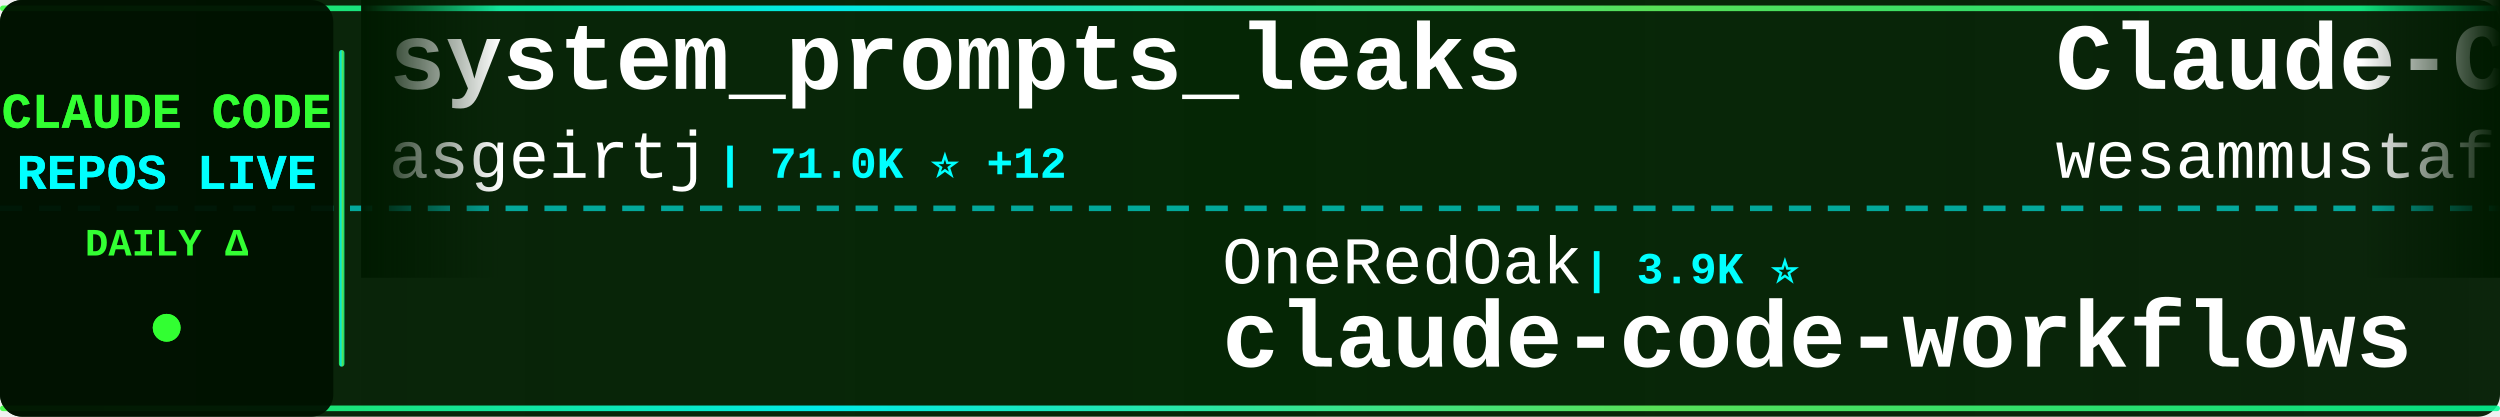
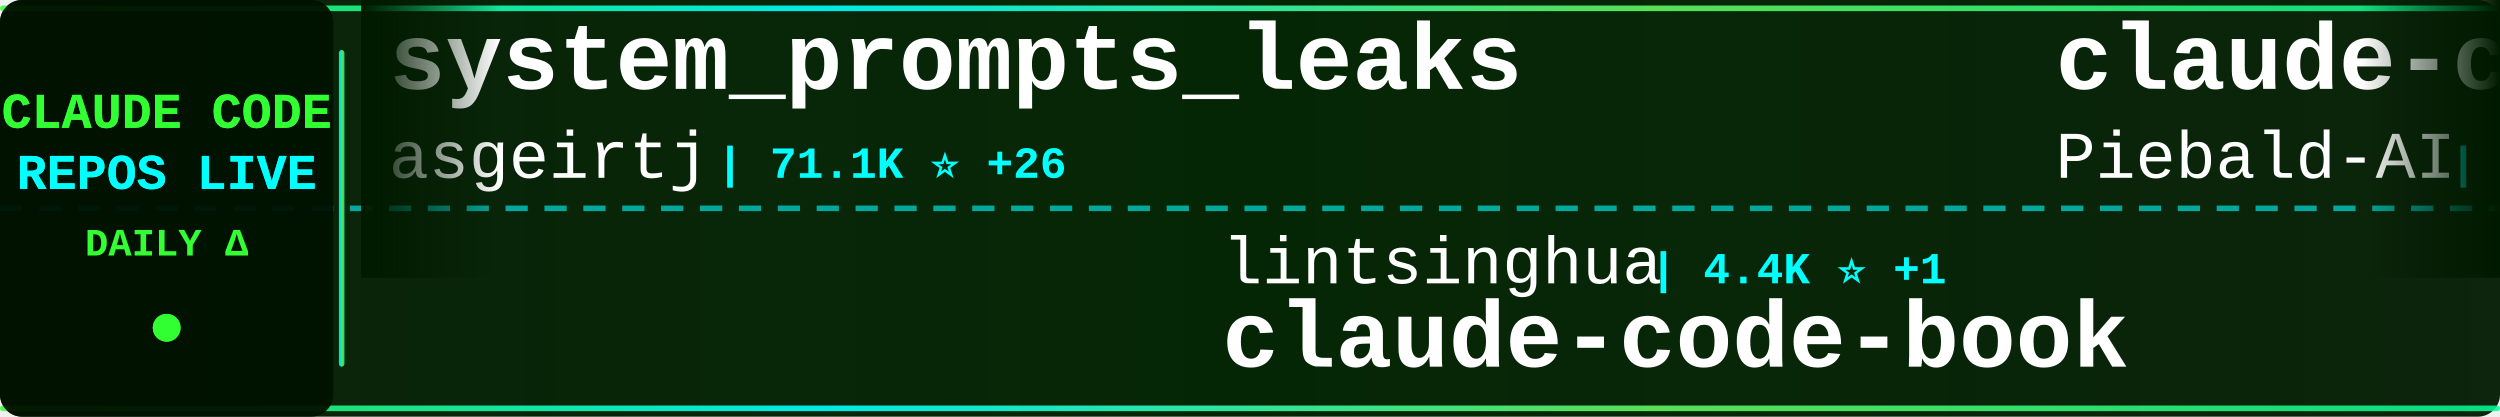
<svg xmlns="http://www.w3.org/2000/svg" width="900" height="150">
  <defs>
    <linearGradient id="tickerBg" x1="0%" y1="0%" x2="100%" y2="0%">
      <stop offset="0%" style="stop-color:#001a00;stop-opacity:0.95" />
      <stop offset="50%" style="stop-color:#002200;stop-opacity:0.98" />
      <stop offset="100%" style="stop-color:#001a00;stop-opacity:0.95" />
    </linearGradient>
    <linearGradient id="borderGrad" x1="0%" y1="0%" x2="100%" y2="0%">
      <stop offset="0%" style="stop-color:#33ff33;stop-opacity:0.85">
        <animate attributeName="stop-opacity" values="0.85;1;0.85" dur="2s" repeatCount="indefinite" />
      </stop>
      <stop offset="33%" style="stop-color:#00ffff;stop-opacity:0.9">
        <animate attributeName="stop-opacity" values="0.9;1;0.9" dur="2.2s" repeatCount="indefinite" />
      </stop>
      <stop offset="66%" style="stop-color:#66ff66;stop-opacity:0.85">
        <animate attributeName="stop-opacity" values="0.85;1;0.85" dur="1.8s" repeatCount="indefinite" />
      </stop>
      <stop offset="100%" style="stop-color:#00ff99;stop-opacity:0.85">
        <animate attributeName="stop-opacity" values="0.85;1;0.85" dur="2s" repeatCount="indefinite" />
      </stop>
    </linearGradient>
    <filter id="textGlow">
      <feGaussianBlur stdDeviation="0.1" result="coloredBlur" />
      <feMerge>
        <feMergeNode in="coloredBlur" />
        <feMergeNode in="SourceGraphic" />
      </feMerge>
    </filter>
    <filter id="metricGlow">
      <feGaussianBlur stdDeviation="0.2" result="coloredBlur" />
      <feMerge>
        <feMergeNode in="coloredBlur" />
        <feMergeNode in="SourceGraphic" />
      </feMerge>
    </filter>
    <linearGradient id="leftFade" x1="0%" y1="0%" x2="100%" y2="0%">
      <stop offset="0%" style="stop-color:#001a00;stop-opacity:1" />
      <stop offset="100%" style="stop-color:#001a00;stop-opacity:0" />
    </linearGradient>
    <linearGradient id="rightFade" x1="0%" y1="0%" x2="100%" y2="0%">
      <stop offset="0%" style="stop-color:#001a00;stop-opacity:0" />
      <stop offset="100%" style="stop-color:#001a00;stop-opacity:1" />
    </linearGradient>
  </defs>
  <rect width="900" height="150" fill="url(#tickerBg)" rx="8" />
  <rect x="0" y="2" width="900" height="2" fill="url(#borderGrad)" rx="1" />
  <rect x="0" y="146" width="900" height="2" fill="url(#borderGrad)" rx="1" />
  <line x1="0" y1="75" x2="900" y2="75" stroke="#00ffff" stroke-width="2" stroke-dasharray="8 6" opacity="0.6" />
  <rect x="0" y="0" width="120" height="150" fill="#001100" opacity="0.95" rx="8" />
  <text x="60" y="46" font-family="'Courier New', monospace" font-size="18" font-weight="bold" fill="#33ff33" text-anchor="middle" filter="url(#textGlow)">
    CLAUDE CODE
  </text>
  <text x="60" y="68" font-family="'Courier New', monospace" font-size="18" font-weight="bold" fill="#00ffff" text-anchor="middle" filter="url(#textGlow)">
    REPOS LIVE
  </text>
  <text x="60" y="92" font-family="'Courier New', monospace" font-size="14" font-weight="bold" fill="#33ff33" text-anchor="middle">
    DAILY Δ
  </text>
  <circle cx="60" cy="118" r="5" fill="#33ff33" filter="url(#metricGlow)">
    <animate attributeName="r" values="4;6;4" dur="1.5s" repeatCount="indefinite" />
    <animate attributeName="opacity" values="0.6;1;0.6" dur="1.5s" repeatCount="indefinite" />
  </circle>
  <rect x="122" y="18" width="2" height="114" fill="url(#borderGrad)" rx="1" />
  <clipPath id="tickerClip">
    <rect x="130" y="0" width="770" height="150" />
  </clipPath>
  <g clip-path="url(#tickerClip)">
    <g id="tickerItems">
      <animateTransform attributeName="transform" attributeType="XML" type="translate" from="0 0" to="-3000 0" dur="54s" repeatCount="indefinite" />
      <g transform="translate(0, 0)">
        <text x="140" y="32" font-family="'Courier New', monospace" font-size="34" font-weight="bold" fill="#ffffff">system_prompts_leaks</text>
        <text x="140" y="64" font-family="'Courier New', monospace" font-size="24" font-weight="normal" fill="#ffffff" opacity="1.0">asgeirtj</text>
-         <text x="258" y="64" font-family="'Courier New', monospace" font-size="16" font-weight="bold" fill="#00ffff"> | 71.0K ⭐ +12</text>
+         <text x="258" y="64" font-family="'Courier New', monospace" font-size="16" font-weight="bold" fill="#00ffff"> | 71.1K ⭐ +26</text>
      </g>
      <g transform="translate(300, 0)">
-         <text x="140" y="102" font-family="'Courier New', monospace" font-size="24" font-weight="normal" fill="#ffffff" opacity="1.0">OneRedOak</text>
-         <text x="270" y="102" font-family="'Courier New', monospace" font-size="16" font-weight="bold" fill="#00ffff"> | 3.9K ⭐</text>
-         <text x="140" y="132" font-family="'Courier New', monospace" font-size="34" font-weight="bold" fill="#ffffff">claude-code-workflows</text>
+         <text x="140" y="102" font-family="'Courier New', monospace" font-size="24" font-weight="normal" fill="#ffffff" opacity="1.0">lintsinghua</text>
+         <text x="294" y="102" font-family="'Courier New', monospace" font-size="16" font-weight="bold" fill="#00ffff"> | 4.4K ⭐ +1</text>
+         <text x="140" y="132" font-family="'Courier New', monospace" font-size="34" font-weight="bold" fill="#ffffff">claude-code-book</text>
      </g>
      <g transform="translate(600, 0)">
-         <text x="140" y="32" font-family="'Courier New', monospace" font-size="34" font-weight="bold" fill="#ffffff">Claude-Code-Quest</text>
-         <text x="140" y="64" font-family="'Courier New', monospace" font-size="24" font-weight="normal" fill="#ffffff" opacity="1.0">wesammustafa</text>
-         <text x="306" y="64" font-family="'Courier New', monospace" font-size="16" font-weight="bold" fill="#00ffff"> | 3.7K ⭐ +1</text>
+         <text x="140" y="32" font-family="'Courier New', monospace" font-size="34" font-weight="bold" fill="#ffffff">claude-code-system-promp...</text>
+         <text x="140" y="64" font-family="'Courier New', monospace" font-size="24" font-weight="normal" fill="#ffffff" opacity="1.0">Piebald-AI</text>
+         <text x="282" y="64" font-family="'Courier New', monospace" font-size="16" font-weight="bold" fill="#00ffff"> | 13.1K ⭐ +1</text>
      </g>
      <g transform="translate(900, 0)">
-         <text x="140" y="102" font-family="'Courier New', monospace" font-size="24" font-weight="normal" fill="#ffffff" opacity="1.0">diet103</text>
-         <text x="246" y="102" font-family="'Courier New', monospace" font-size="16" font-weight="bold" fill="#00ffff"> | 10.1K ⭐ +1</text>
-         <text x="140" y="132" font-family="'Courier New', monospace" font-size="34" font-weight="bold" fill="#ffffff">claude-code-infrastructu...</text>
+         <text x="140" y="102" font-family="'Courier New', monospace" font-size="24" font-weight="normal" fill="#ffffff" opacity="1.0">huangserva</text>
+         <text x="282" y="102" font-family="'Courier New', monospace" font-size="16" font-weight="bold" fill="#00ffff"> | 630 ⭐</text>
+         <text x="140" y="132" font-family="'Courier New', monospace" font-size="34" font-weight="bold" fill="#ffffff">claude-code-cli</text>
      </g>
      <g transform="translate(1200, 0)">
-         <text x="140" y="32" font-family="'Courier New', monospace" font-size="34" font-weight="bold" fill="#ffffff">claude-code-templates</text>
-         <text x="140" y="64" font-family="'Courier New', monospace" font-size="24" font-weight="normal" fill="#ffffff" opacity="1.0">davila7</text>
-         <text x="246" y="64" font-family="'Courier New', monospace" font-size="16" font-weight="bold" fill="#00ffff"> | 33.2K ⭐ +6</text>
+         <text x="140" y="32" font-family="'Courier New', monospace" font-size="34" font-weight="bold" fill="#ffffff">free-claude-code</text>
+         <text x="140" y="64" font-family="'Courier New', monospace" font-size="24" font-weight="normal" fill="#ffffff" opacity="1.0">Alishahryar1</text>
+         <text x="306" y="64" font-family="'Courier New', monospace" font-size="16" font-weight="bold" fill="#00ffff"> | 67.5K ⭐ +109</text>
      </g>
      <g transform="translate(1500, 0)">
-         <text x="140" y="102" font-family="'Courier New', monospace" font-size="24" font-weight="normal" fill="#ffffff" opacity="1.0">OrcaWhisper</text>
-         <text x="294" y="102" font-family="'Courier New', monospace" font-size="16" font-weight="bold" fill="#00ffff"> | 108 ⭐</text>
-         <text x="140" y="132" font-family="'Courier New', monospace" font-size="34" font-weight="bold" fill="#ffffff">Claude-Code</text>
+         <text x="140" y="102" font-family="'Courier New', monospace" font-size="24" font-weight="normal" fill="#ffffff" opacity="1.0">daymade</text>
+         <text x="246" y="102" font-family="'Courier New', monospace" font-size="16" font-weight="bold" fill="#00ffff"> | 1.5K ⭐</text>
+         <text x="140" y="132" font-family="'Courier New', monospace" font-size="34" font-weight="bold" fill="#ffffff">claude-code-skills</text>
      </g>
      <g transform="translate(1800, 0)">
-         <text x="140" y="32" font-family="'Courier New', monospace" font-size="34" font-weight="bold" fill="#ffffff">Claude-code</text>
-         <text x="140" y="64" font-family="'Courier New', monospace" font-size="24" font-weight="normal" fill="#ffffff" opacity="1.0">zstmfhy</text>
-         <text x="246" y="64" font-family="'Courier New', monospace" font-size="16" font-weight="bold" fill="#00ffff"> | 188 ⭐</text>
+         <text x="140" y="32" font-family="'Courier New', monospace" font-size="34" font-weight="bold" fill="#ffffff">claude-code-source</text>
+         <text x="140" y="64" font-family="'Courier New', monospace" font-size="24" font-weight="normal" fill="#ffffff" opacity="1.0">hangsman</text>
+         <text x="258" y="64" font-family="'Courier New', monospace" font-size="16" font-weight="bold" fill="#00ffff"> | 799 ⭐</text>
      </g>
      <g transform="translate(2100, 0)">
-         <text x="140" y="102" font-family="'Courier New', monospace" font-size="24" font-weight="normal" fill="#ffffff" opacity="1.0">WorldFlowAI</text>
-         <text x="294" y="102" font-family="'Courier New', monospace" font-size="16" font-weight="bold" fill="#00ffff"> | 6.1K ⭐ +7</text>
-         <text x="140" y="132" font-family="'Courier New', monospace" font-size="34" font-weight="bold" fill="#ffffff">everything-claude-code</text>
+         <text x="140" y="102" font-family="'Courier New', monospace" font-size="24" font-weight="normal" fill="#ffffff" opacity="1.0">RishabhK103</text>
+         <text x="294" y="102" font-family="'Courier New', monospace" font-size="16" font-weight="bold" fill="#00ffff"> | 111 ⭐</text>
+         <text x="140" y="132" font-family="'Courier New', monospace" font-size="34" font-weight="bold" fill="#ffffff">claude-code</text>
      </g>
      <g transform="translate(2400, 0)">
-         <text x="140" y="32" font-family="'Courier New', monospace" font-size="34" font-weight="bold" fill="#ffffff">claude-code-source-build</text>
-         <text x="140" y="64" font-family="'Courier New', monospace" font-size="24" font-weight="normal" fill="#ffffff" opacity="1.0">andrew-kramer-inno</text>
-         <text x="378" y="64" font-family="'Courier New', monospace" font-size="16" font-weight="bold" fill="#00ffff"> | 596 ⭐</text>
+         <text x="140" y="32" font-family="'Courier New', monospace" font-size="34" font-weight="bold" fill="#ffffff">Claude-Code-Usage-Monito...</text>
+         <text x="140" y="64" font-family="'Courier New', monospace" font-size="24" font-weight="normal" fill="#ffffff" opacity="1.0">Maciek-roboblog</text>
+         <text x="342" y="64" font-family="'Courier New', monospace" font-size="16" font-weight="bold" fill="#00ffff"> | 8.8K ⭐</text>
      </g>
      <g transform="translate(2700, 0)">
-         <text x="140" y="102" font-family="'Courier New', monospace" font-size="24" font-weight="normal" fill="#ffffff" opacity="1.0">LING71671</text>
-         <text x="270" y="102" font-family="'Courier New', monospace" font-size="16" font-weight="bold" fill="#00ffff"> | 980 ⭐</text>
-         <text x="140" y="132" font-family="'Courier New', monospace" font-size="34" font-weight="bold" fill="#ffffff">Open-ClaudeCode</text>
+         <text x="140" y="102" font-family="'Courier New', monospace" font-size="24" font-weight="normal" fill="#ffffff" opacity="1.0">zebbern</text>
+         <text x="246" y="102" font-family="'Courier New', monospace" font-size="16" font-weight="bold" fill="#00ffff"> | 4.7K ⭐ +1</text>
+         <text x="140" y="132" font-family="'Courier New', monospace" font-size="34" font-weight="bold" fill="#ffffff">claude-code-guide</text>
      </g>
      <g transform="translate(3000, 0)">
        <text x="140" y="32" font-family="'Courier New', monospace" font-size="34" font-weight="bold" fill="#ffffff">system_prompts_leaks</text>
        <text x="140" y="64" font-family="'Courier New', monospace" font-size="24" font-weight="normal" fill="#ffffff" opacity="1.0">asgeirtj</text>
-         <text x="258" y="64" font-family="'Courier New', monospace" font-size="16" font-weight="bold" fill="#00ffff"> | 71.0K ⭐ +12</text>
+         <text x="258" y="64" font-family="'Courier New', monospace" font-size="16" font-weight="bold" fill="#00ffff"> | 71.1K ⭐ +26</text>
      </g>
      <g transform="translate(3300, 0)">
-         <text x="140" y="102" font-family="'Courier New', monospace" font-size="24" font-weight="normal" fill="#ffffff" opacity="1.0">OneRedOak</text>
-         <text x="270" y="102" font-family="'Courier New', monospace" font-size="16" font-weight="bold" fill="#00ffff"> | 3.9K ⭐</text>
-         <text x="140" y="132" font-family="'Courier New', monospace" font-size="34" font-weight="bold" fill="#ffffff">claude-code-workflows</text>
+         <text x="140" y="102" font-family="'Courier New', monospace" font-size="24" font-weight="normal" fill="#ffffff" opacity="1.0">lintsinghua</text>
+         <text x="294" y="102" font-family="'Courier New', monospace" font-size="16" font-weight="bold" fill="#00ffff"> | 4.4K ⭐ +1</text>
+         <text x="140" y="132" font-family="'Courier New', monospace" font-size="34" font-weight="bold" fill="#ffffff">claude-code-book</text>
      </g>
      <g transform="translate(3600, 0)">
-         <text x="140" y="32" font-family="'Courier New', monospace" font-size="34" font-weight="bold" fill="#ffffff">Claude-Code-Quest</text>
-         <text x="140" y="64" font-family="'Courier New', monospace" font-size="24" font-weight="normal" fill="#ffffff" opacity="1.0">wesammustafa</text>
-         <text x="306" y="64" font-family="'Courier New', monospace" font-size="16" font-weight="bold" fill="#00ffff"> | 3.7K ⭐ +1</text>
+         <text x="140" y="32" font-family="'Courier New', monospace" font-size="34" font-weight="bold" fill="#ffffff">claude-code-system-promp...</text>
+         <text x="140" y="64" font-family="'Courier New', monospace" font-size="24" font-weight="normal" fill="#ffffff" opacity="1.0">Piebald-AI</text>
+         <text x="282" y="64" font-family="'Courier New', monospace" font-size="16" font-weight="bold" fill="#00ffff"> | 13.1K ⭐ +1</text>
      </g>
      <g transform="translate(3900, 0)">
-         <text x="140" y="102" font-family="'Courier New', monospace" font-size="24" font-weight="normal" fill="#ffffff" opacity="1.0">diet103</text>
-         <text x="246" y="102" font-family="'Courier New', monospace" font-size="16" font-weight="bold" fill="#00ffff"> | 10.1K ⭐ +1</text>
-         <text x="140" y="132" font-family="'Courier New', monospace" font-size="34" font-weight="bold" fill="#ffffff">claude-code-infrastructu...</text>
+         <text x="140" y="102" font-family="'Courier New', monospace" font-size="24" font-weight="normal" fill="#ffffff" opacity="1.0">huangserva</text>
+         <text x="282" y="102" font-family="'Courier New', monospace" font-size="16" font-weight="bold" fill="#00ffff"> | 630 ⭐</text>
+         <text x="140" y="132" font-family="'Courier New', monospace" font-size="34" font-weight="bold" fill="#ffffff">claude-code-cli</text>
      </g>
    </g>
  </g>
  <rect x="130" y="0" width="50" height="100" fill="url(#leftFade)" />
  <rect x="850" y="0" width="50" height="100" fill="url(#rightFade)" />
</svg>
